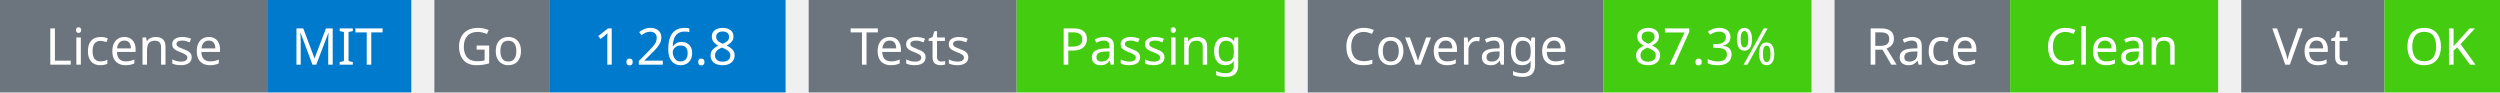
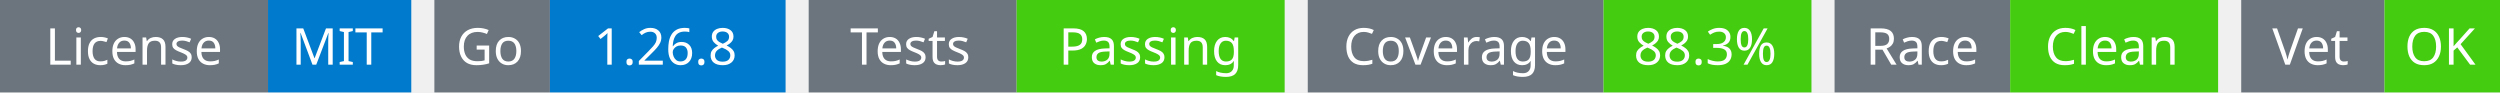
<svg xmlns="http://www.w3.org/2000/svg" width="541" height="20" viewBox="0 0 541 20">
  <g transform="translate(0, 0)">
    <rect x="0" y="0" width="58" height="20" fill="#6c757d" />
    <rect x="58" y="0" width="31" height="20" fill="#007acc" />
    <text x="29" y="14" text-anchor="middle" font-family="sans-serif" font-size="11" fill="white">License</text>
    <text x="73" y="14" text-anchor="middle" font-family="sans-serif" font-size="11" fill="white">MIT</text>
  </g>
  <g transform="translate(94, 0)">
    <rect x="0" y="0" width="25" height="20" fill="#6c757d" />
    <rect x="25" y="0" width="51" height="20" fill="#007acc" />
    <text x="12" y="14" text-anchor="middle" font-family="sans-serif" font-size="11" fill="white">Go</text>
    <text x="50" y="14" text-anchor="middle" font-family="sans-serif" font-size="11" fill="white">1.26.8</text>
  </g>
  <g transform="translate(175, 0)">
    <rect x="0" y="0" width="45" height="20" fill="#6c757d" />
    <rect x="45" y="0" width="58" height="20" fill="#4c1" />
    <text x="22" y="14" text-anchor="middle" font-family="sans-serif" font-size="11" fill="white">Tests</text>
    <text x="74" y="14" text-anchor="middle" font-family="sans-serif" font-size="11" fill="white">Passing</text>
  </g>
  <g transform="translate(283, 0)">
    <rect x="0" y="0" width="64" height="20" fill="#6c757d" />
    <rect x="64" y="0" width="45" height="20" fill="#4c1" />
    <text x="32" y="14" text-anchor="middle" font-family="sans-serif" font-size="11" fill="white">Coverage</text>
-     <text x="86" y="14" text-anchor="middle" font-family="sans-serif" font-size="11" fill="white">87.3%</text>
+     <text x="86" y="14" text-anchor="middle" font-family="sans-serif" font-size="11" fill="white">88.3%</text>
  </g>
  <g transform="translate(397, 0)">
    <rect x="0" y="0" width="38" height="20" fill="#6c757d" />
    <rect x="38" y="0" width="45" height="20" fill="#4c1" />
    <text x="19" y="14" text-anchor="middle" font-family="sans-serif" font-size="11" fill="white">Race</text>
    <text x="60" y="14" text-anchor="middle" font-family="sans-serif" font-size="11" fill="white">Clean</text>
  </g>
  <g transform="translate(485, 0)">
    <rect x="0" y="0" width="31" height="20" fill="#6c757d" />
    <rect x="31" y="0" width="25" height="20" fill="#4c1" />
    <text x="15" y="14" text-anchor="middle" font-family="sans-serif" font-size="11" fill="white">Vet</text>
    <text x="43" y="14" text-anchor="middle" font-family="sans-serif" font-size="11" fill="white">OK</text>
  </g>
</svg>
